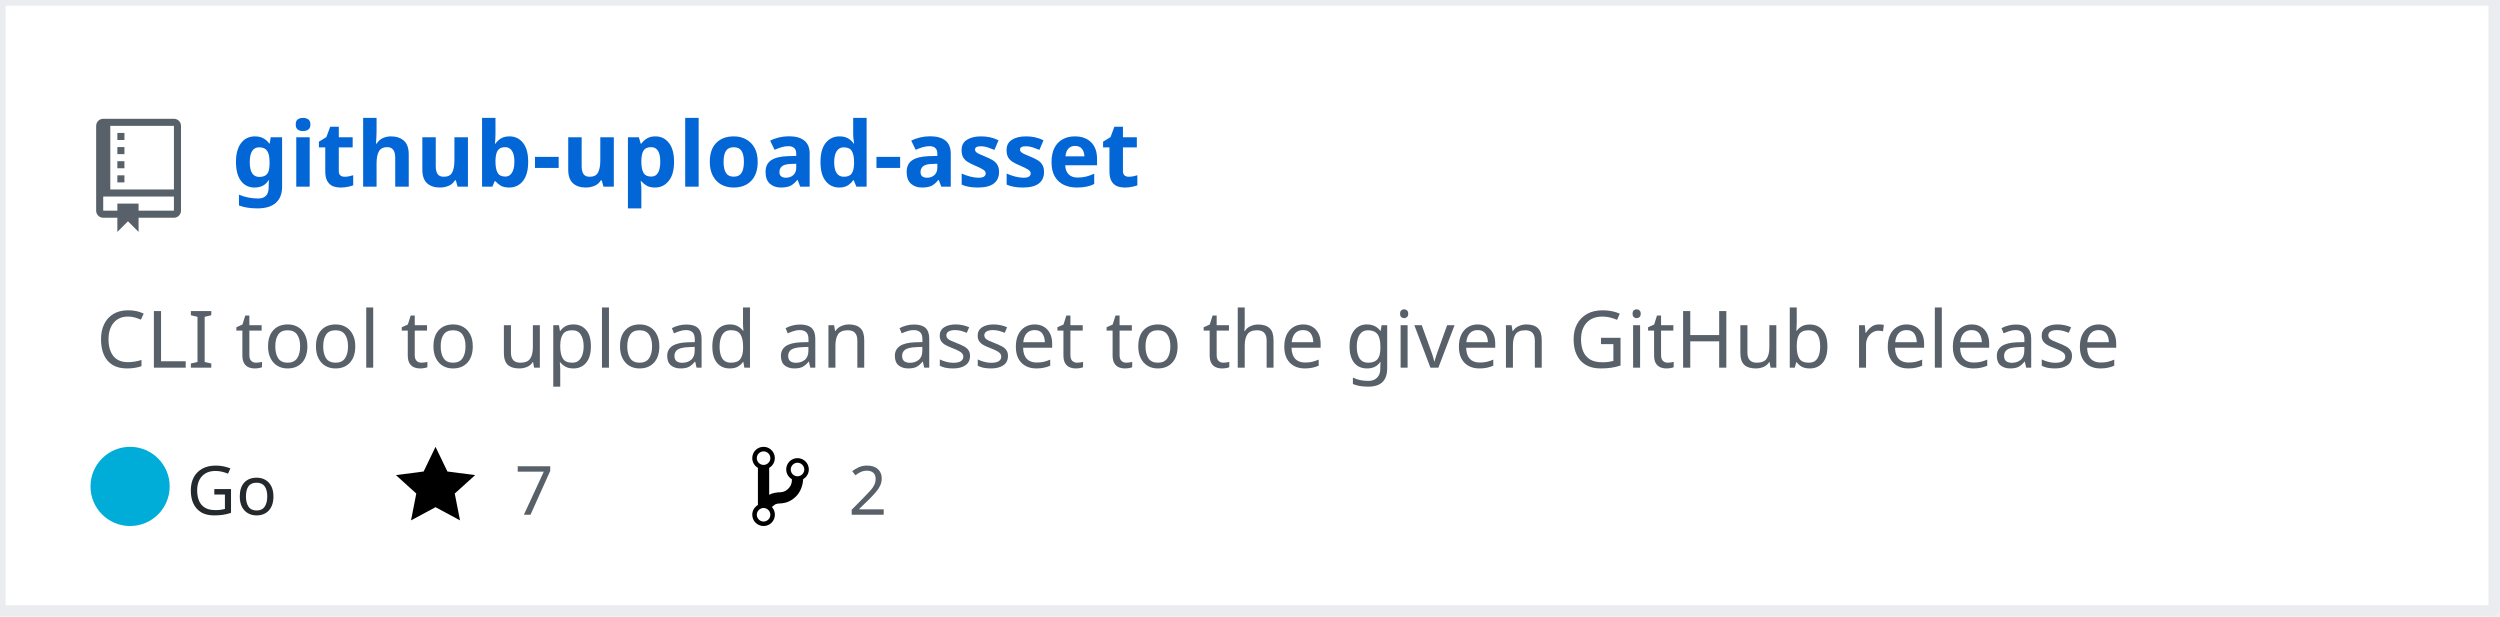
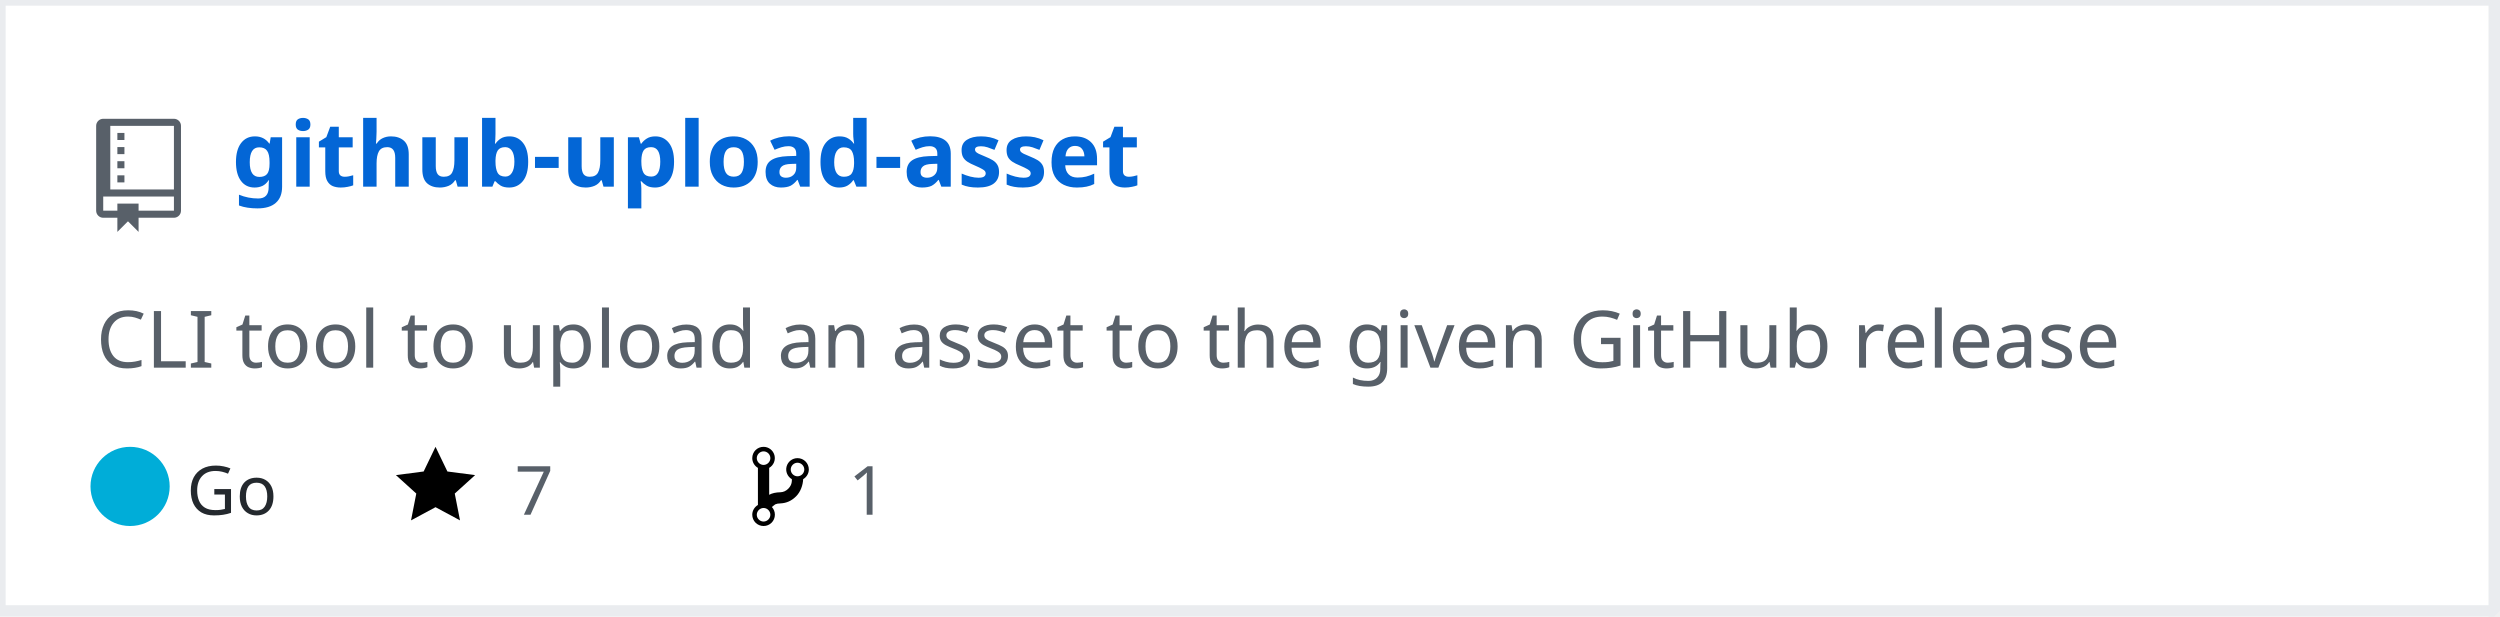
<svg xmlns="http://www.w3.org/2000/svg" width="442" height="109" version="1.2" baseProfile="tiny" data-reactroot="">
  <defs />
  <g fill="none" stroke="black" stroke-width="1" fill-rule="evenodd" stroke-linecap="square" stroke-linejoin="bevel">
    <g fill="#ffffff" fill-opacity="1" stroke="none" transform="matrix(1,0,0,1,0,0)">
      <rect x="0" y="0" width="440" height="109" />
    </g>
    <rect x="0" y="0" width="441" height="108" stroke="#eaecef" stroke-width="2" />
    <g fill="#586069" fill-opacity="1" stroke="none" transform="matrix(1.25,0,0,1.25,17,21)">
      <path vector-effect="none" fill-rule="evenodd" d="M4,9 L3,9 L3,8 L4,8 L4,9 M4,6 L3,6 L3,7 L4,7 L4,6 M4,4 L3,4 L3,5 L4,5 L4,4 M4,2 L3,2 L3,3 L4,3 L4,2 M12,1 L12,13 C12,13.55 11.55,14 11,14 L6,14 L6,16 L4.5,14.5 L3,16 L3,14 L1,14 C0.45,14 0,13.55 0,13 L0,1 C0,0.45 0.45,0 1,0 L11,0 C11.55,0 12,0.45 12,1 M11,11 L1,11 L1,13 L3,13 L3,12 L6,12 L6,13 L11,13 L11,11 M11,1 L2,1 L2,10 L11,10 L11,1" />
    </g>
    <g fill="#0366d6" fill-opacity="1" stroke="#0366d6" stroke-opacity="1" stroke-width="1" stroke-linecap="square" stroke-linejoin="bevel" transform="matrix(1,0,0,1,0,0)">
      <a target="" href="https://github.com/manojkarthick/github-upload-asset">
        <text fill="#0366d6" fill-opacity="1" stroke="none" xml:space="preserve" x="41" y="33" font-family="sans-serif" font-size="16" font-weight="630" font-style="normal">github-upload-asset</text>
      </a>
    </g>
    <g fill="#586069" fill-opacity="1" stroke="#586069" stroke-opacity="1" stroke-width="1" stroke-linecap="square" stroke-linejoin="bevel" transform="matrix(1,0,0,1,0,0)">
      <text fill="#586069" fill-opacity="1" stroke="none" xml:space="preserve" x="17" y="65" font-family="sans-serif" font-size="14" font-weight="400" font-style="normal">CLI tool to upload an asset to the given GitHub release </text>
    </g>
    <g fill="#24292e" fill-opacity="1" stroke="#24292e" stroke-opacity="1" stroke-width="1" stroke-linecap="square" stroke-linejoin="bevel" transform="matrix(1,0,0,1,0,0)">
      <text fill="#24292e" fill-opacity="1" stroke="none" xml:space="preserve" x="33" y="91" font-family="sans-serif" font-size="12" font-weight="400" font-style="normal">Go</text>
    </g>
    <g fill="#000000" fill-opacity="1" stroke="none" transform="matrix(1,0,0,1,70,78)">
      <a target="" href="https://github.com/manojkarthick/github-upload-asset/stargazers">
        <path vector-effect="none" fill-rule="evenodd" d="M14,6 L9.1,5.36 L7,1 L4.9,5.36 L0,6 L3.6,9.26 L2.67,14 L7,11.67 L11.33,14 L10.4,9.26 L14,6" />
      </a>
    </g>
    <g fill="#586069" fill-opacity="1" stroke="#586069" stroke-opacity="1" stroke-width="1" stroke-linecap="square" stroke-linejoin="bevel" transform="matrix(1,0,0,1,0,0)">
      <a target="" href="https://github.com/manojkarthick/github-upload-asset/stargazers">
        <text fill="#586069" fill-opacity="1" stroke="none" xml:space="preserve" x="91" y="91" font-family="sans-serif" font-size="12" font-weight="400" font-style="normal">7</text>
      </a>
    </g>
    <g fill="#000000" fill-opacity="1" stroke="none" transform="matrix(1,0,0,1,133,78)">
      <a target="" href="https://github.com/manojkarthick/github-upload-asset/network/members">
        <path vector-effect="none" fill-rule="evenodd" d="M10,5 C10,3.89 9.11,3 8,3 C7.097,2.998 6.305,3.603 6.07,4.476 C5.836,5.348 6.217,6.269 7,6.72 L7,7.02 C6.98,7.54 6.77,8 6.37,8.4 C5.97,8.8 5.51,9.01 4.99,9.03 C4.16,9.05 3.51,9.19 2.99,9.48 L2.99,4.72 C3.773,4.269 4.154,3.348 3.92,2.476 C3.685,1.603 2.893,0.998 1.99,1 C0.88,1 0,1.89 0,3 C0.004,3.71 0.385,4.365 1,4.72 L1,11.28 C0.41,11.63 0,12.27 0,13 C0,14.11 0.89,15 2,15 C3.11,15 4,14.11 4,13 C4,12.47 3.8,12 3.47,11.64 C3.56,11.58 3.95,11.23 4.06,11.17 C4.31,11.06 4.62,11 5,11 C6.05,10.95 6.95,10.55 7.75,9.75 C8.55,8.95 8.95,7.77 9,6.73 L8.98,6.73 C9.59,6.37 10,5.73 10,5 M2,1.8 C2.66,1.8 3.2,2.35 3.2,3 C3.2,3.65 2.65,4.2 2,4.2 C1.35,4.2 0.8,3.65 0.8,3 C0.8,2.35 1.35,1.8 2,1.8 M2,14.21 C1.34,14.21 0.8,13.66 0.8,13.01 C0.8,12.36 1.35,11.81 2,11.81 C2.65,11.81 3.2,12.36 3.2,13.01 C3.2,13.66 2.65,14.21 2,14.21 M8,6.21 C7.34,6.21 6.8,5.66 6.8,5.01 C6.8,4.36 7.35,3.81 8,3.81 C8.65,3.81 9.2,4.36 9.2,5.01 C9.2,5.66 8.65,6.21 8,6.21 " />
      </a>
    </g>
    <g fill="#586069" fill-opacity="1" stroke="#586069" stroke-opacity="1" stroke-width="1" stroke-linecap="square" stroke-linejoin="bevel" transform="matrix(1,0,0,1,0,0)">
      <a target="" href="https://github.com/manojkarthick/github-upload-asset/network/members">
-         <text fill="" fill-opacity="1" stroke="none" xml:space="preserve" x="150" y="91" font-family="sans-serif" font-size="12" font-weight="400" font-style="normal">2</text>
+         <text fill="" fill-opacity="1" stroke="none" xml:space="preserve" x="150" y="91" font-family="sans-serif" font-size="12" font-weight="400" font-style="normal">1</text>
      </a>
    </g>
    <circle cx="23" cy="86" r="7" stroke="none" fill="#00ADD8" />
  </g>
</svg>
